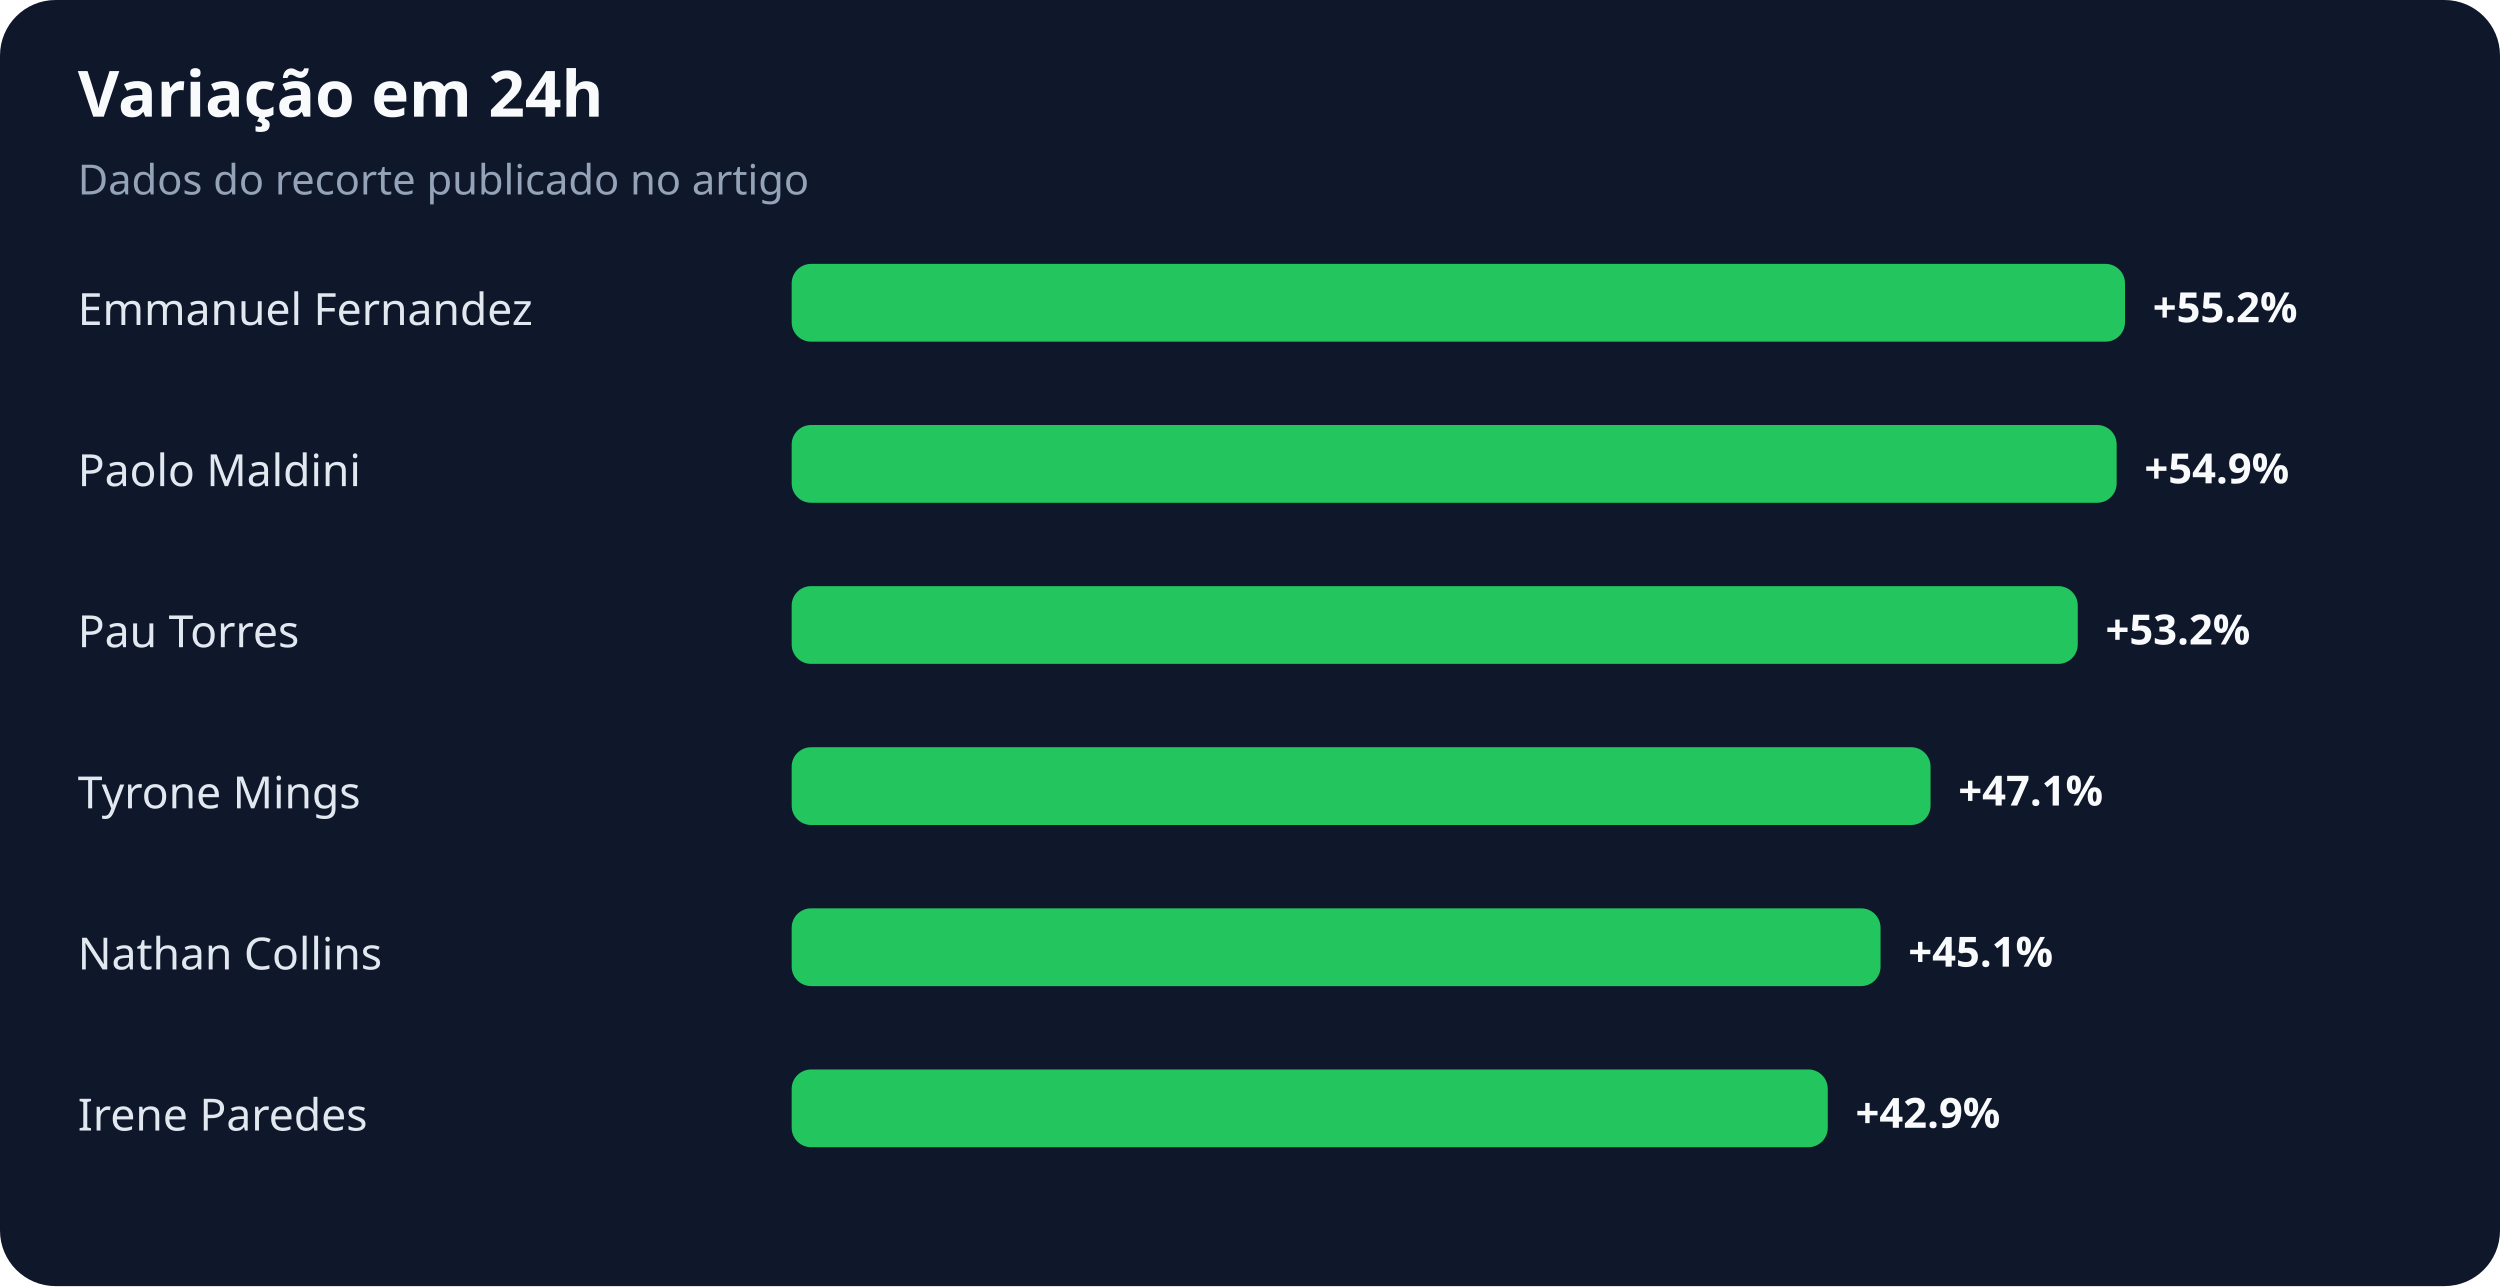
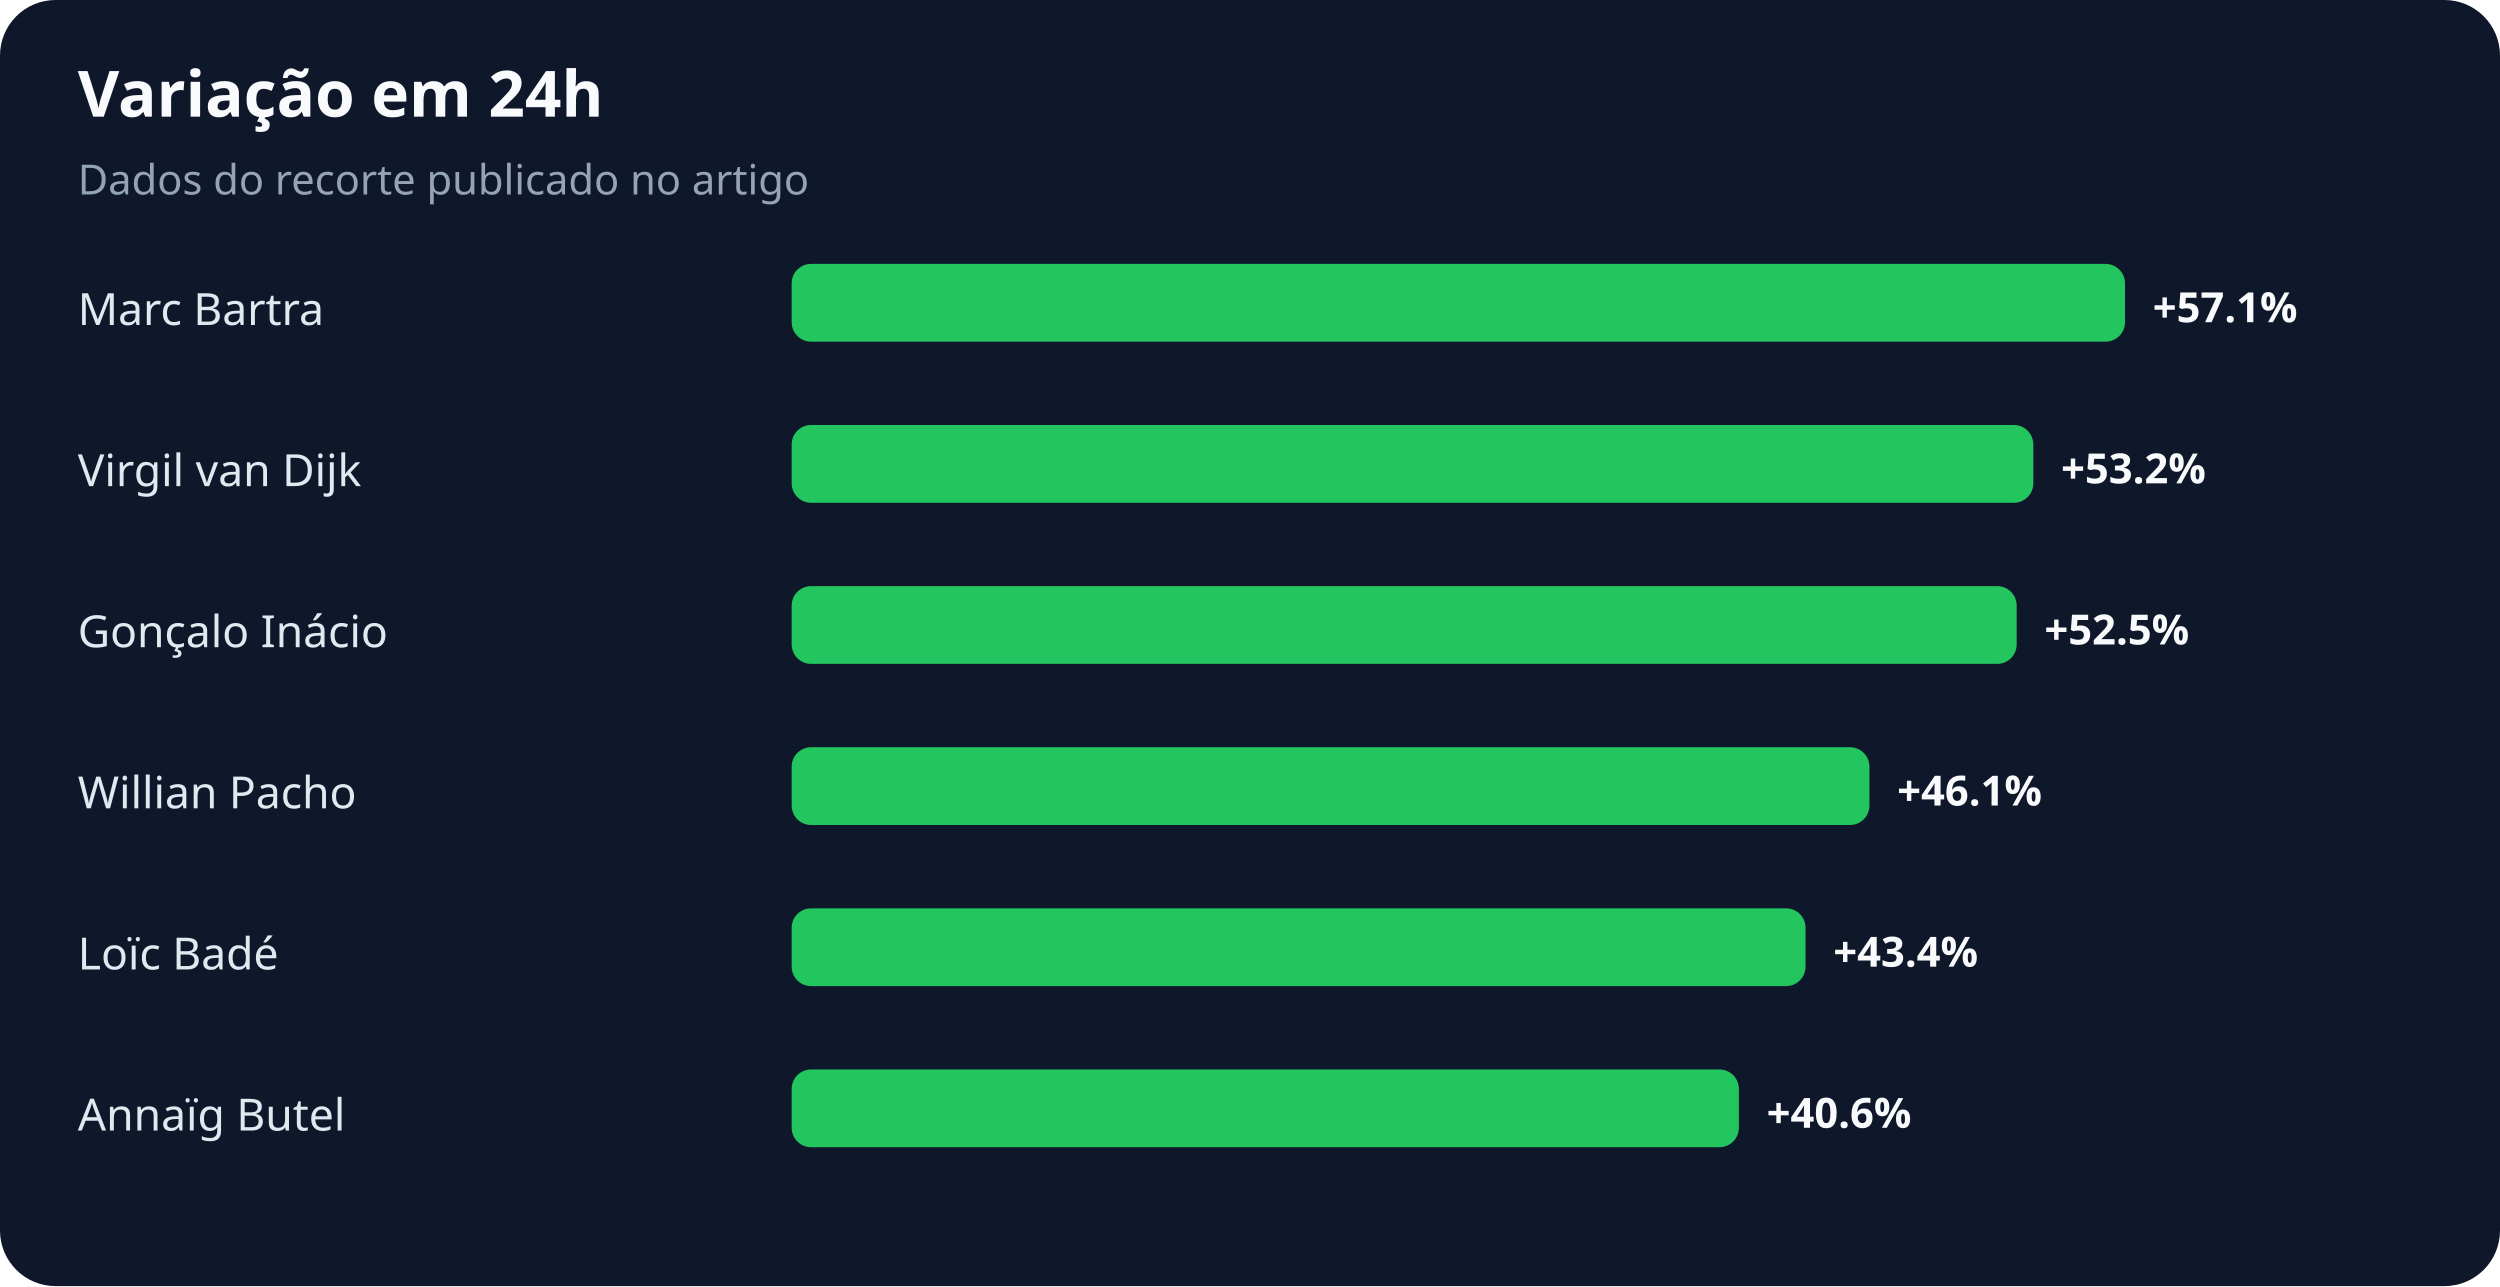
<svg xmlns="http://www.w3.org/2000/svg" width="900" height="463" viewBox="0 0 900 463" role="img" aria-labelledby="title desc">
  <rect width="100%" height="100%" rx="20" fill="#0f172a" />
  <text x="28" y="42" fill="#f8fafc" font-family="system-ui,sans-serif" font-size="23" font-weight="700">Variação em 24h</text>
  <text x="28" y="70" fill="#94a3b8" font-family="system-ui,sans-serif" font-size="15">Dados do recorte publicado no artigo</text>
-   <text x="28" y="117" fill="#e2e8f0" font-family="system-ui,sans-serif" font-size="16">Emmanuel Fernandez</text>
+   <text x="28" y="117" fill="#e2e8f0" font-family="system-ui,sans-serif" font-size="16">Marc Bartra</text>
  <rect x="285" y="95" width="480" height="28" rx="7" fill="#22c55e" />
-   <text x="775" y="116" fill="#f8fafc" font-family="system-ui,sans-serif" font-size="15" font-weight="700">+55.2%</text>
-   <text x="28" y="175" fill="#e2e8f0" font-family="system-ui,sans-serif" font-size="16">Paolo Maldini</text>
-   <rect x="285" y="153" width="477" height="28" rx="7" fill="#22c55e" />
-   <text x="772" y="174" fill="#f8fafc" font-family="system-ui,sans-serif" font-size="15" font-weight="700">+54.9%</text>
-   <text x="28" y="233" fill="#e2e8f0" font-family="system-ui,sans-serif" font-size="16">Pau Torres</text>
-   <rect x="285" y="211" width="463" height="28" rx="7" fill="#22c55e" />
-   <text x="758" y="232" fill="#f8fafc" font-family="system-ui,sans-serif" font-size="15" font-weight="700">+53.2%</text>
-   <text x="28" y="291" fill="#e2e8f0" font-family="system-ui,sans-serif" font-size="16">Tyrone Mings</text>
-   <rect x="285" y="269" width="410" height="28" rx="7" fill="#22c55e" />
-   <text x="705" y="290" fill="#f8fafc" font-family="system-ui,sans-serif" font-size="15" font-weight="700">+47.1%</text>
-   <text x="28" y="349" fill="#e2e8f0" font-family="system-ui,sans-serif" font-size="16">Nathan Collins</text>
-   <rect x="285" y="327" width="392" height="28" rx="7" fill="#22c55e" />
-   <text x="687" y="348" fill="#f8fafc" font-family="system-ui,sans-serif" font-size="15" font-weight="700">+45.1%</text>
-   <text x="28" y="407" fill="#e2e8f0" font-family="system-ui,sans-serif" font-size="16">Irene Paredes</text>
-   <rect x="285" y="385" width="373" height="28" rx="7" fill="#22c55e" />
-   <text x="668" y="406" fill="#f8fafc" font-family="system-ui,sans-serif" font-size="15" font-weight="700">+42.9%</text>
+   <text x="775" y="116" fill="#f8fafc" font-family="system-ui,sans-serif" font-size="15" font-weight="700">+57.1%</text>
+   <text x="28" y="175" fill="#e2e8f0" font-family="system-ui,sans-serif" font-size="16">Virgil van Dijk</text>
+   <rect x="285" y="153" width="447" height="28" rx="7" fill="#22c55e" />
+   <text x="742" y="174" fill="#f8fafc" font-family="system-ui,sans-serif" font-size="15" font-weight="700">+53.2%</text>
+   <text x="28" y="233" fill="#e2e8f0" font-family="system-ui,sans-serif" font-size="16">Gonçalo Inácio</text>
+   <rect x="285" y="211" width="441" height="28" rx="7" fill="#22c55e" />
+   <text x="736" y="232" fill="#f8fafc" font-family="system-ui,sans-serif" font-size="15" font-weight="700">+52.5%</text>
+   <text x="28" y="291" fill="#e2e8f0" font-family="system-ui,sans-serif" font-size="16">Willian Pacho</text>
+   <rect x="285" y="269" width="388" height="28" rx="7" fill="#22c55e" />
+   <text x="683" y="290" fill="#f8fafc" font-family="system-ui,sans-serif" font-size="15" font-weight="700">+46.1%</text>
+   <text x="28" y="349" fill="#e2e8f0" font-family="system-ui,sans-serif" font-size="16">Loïc Badé</text>
+   <rect x="285" y="327" width="365" height="28" rx="7" fill="#22c55e" />
+   <text x="660" y="348" fill="#f8fafc" font-family="system-ui,sans-serif" font-size="15" font-weight="700">+43.4%</text>
+   <text x="28" y="407" fill="#e2e8f0" font-family="system-ui,sans-serif" font-size="16">Annaïg Butel</text>
+   <rect x="285" y="385" width="341" height="28" rx="7" fill="#22c55e" />
+   <text x="636" y="406" fill="#f8fafc" font-family="system-ui,sans-serif" font-size="15" font-weight="700">+40.6%</text>
</svg>
